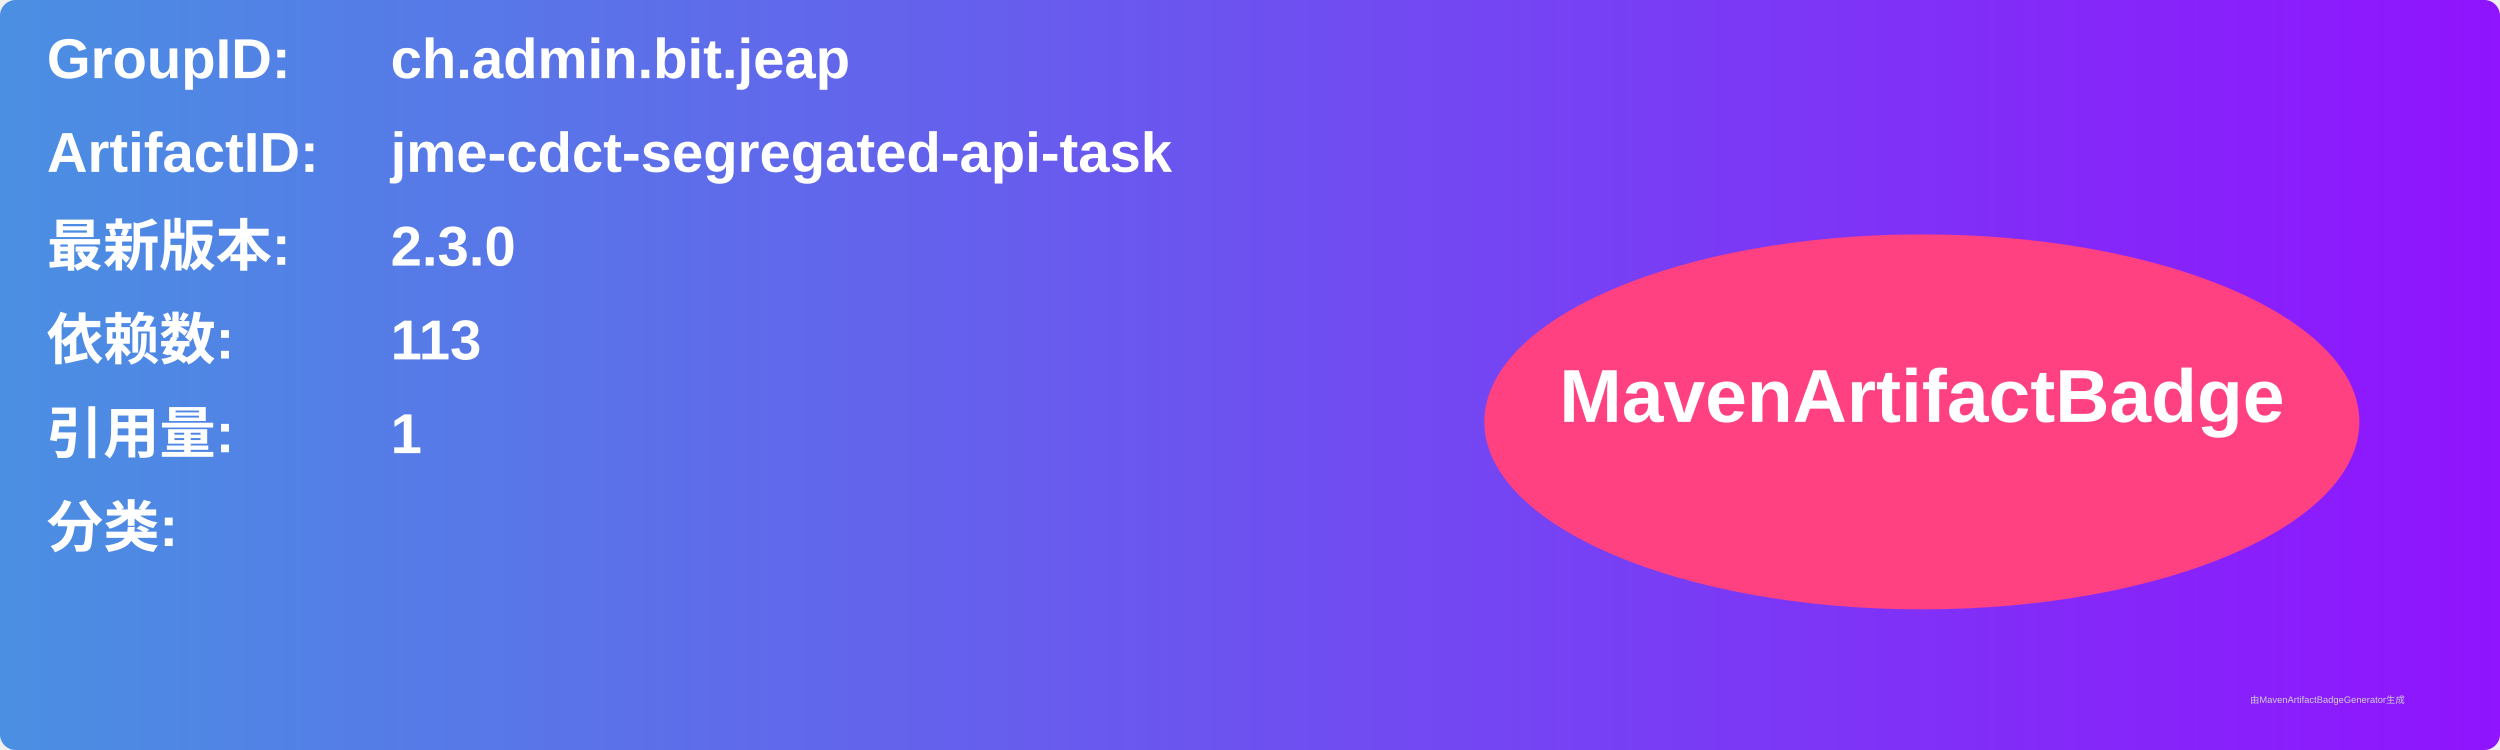
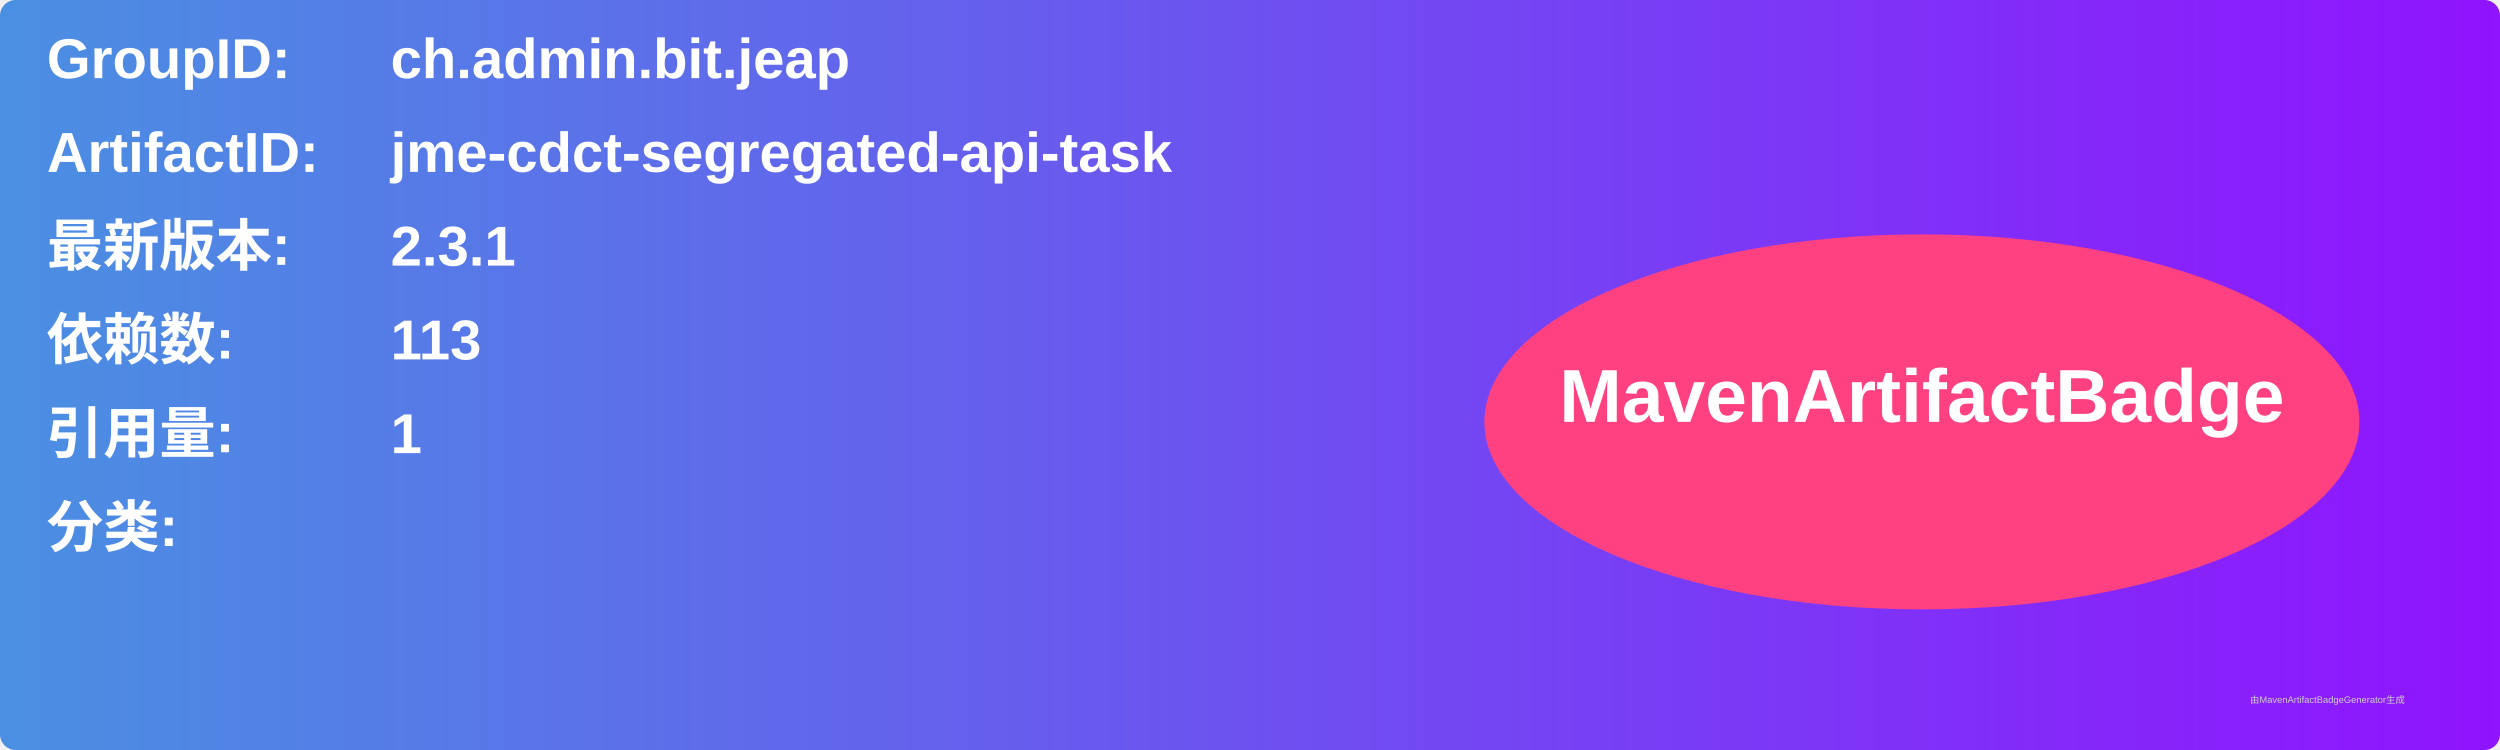
<svg xmlns="http://www.w3.org/2000/svg" width="800" height="240" viewBox="0 0 800 240">
  <linearGradient id="grad" x1="0%" y1="0%" x2="100%" y2="0%">
    <stop offset="0%" stop-color="#4a90e2" />
    <stop offset="100%" stop-color="#9013fe" />
  </linearGradient>
  <rect width="100%" height="100%" rx="5" ry="5" fill="url(#grad)" />
  <g transform="translate(15, 15)">
    <text x="0" y="10" font-family="Arial" font-size="18" fill="white" font-weight="bold" width="260">GroupID:</text>
    <text x="110" y="10" font-family="Arial" font-size="18" fill="white" font-weight="bold" width="460">ch.admin.bit.jeap</text>
    <text x="0" y="40" font-family="Arial" font-size="18" fill="white" font-weight="bold" width="260">ArtifactID:</text>
    <text x="110" y="40" font-family="Arial" font-size="18" fill="white" font-weight="bold" width="460">jme-cdct-segregated-api-task</text>
    <text x="0" y="70" font-family="Arial" font-size="18" fill="white" font-weight="bold">最新版本:</text>
    <text x="110" y="70" font-family="Arial" font-size="18" fill="white" font-weight="bold">
-       <tspan font-weight="bold">2.3.0</tspan>
+       <tspan font-weight="bold">2.3.1</tspan>
    </text>
    <text x="0" y="100" font-family="Arial" font-size="18" fill="white" font-weight="bold">依赖数: </text>
    <text x="110" y="100" font-family="Arial" font-size="18" fill="white">
      <tspan font-weight="bold">113</tspan>
    </text>
    <text x="0" y="130" font-family="Arial" font-size="18" fill="white" font-weight="bold">引用量: </text>
    <text x="110" y="130" font-family="Arial" font-size="18" fill="white">
      <tspan font-weight="bold">1</tspan>
    </text>
    <text x="0" y="160" font-family="Arial" font-size="18" fill="white" font-weight="bold">分类:</text>
    <text x="10" y="190" font-family="Arial" font-size="10" fill="white">
      <tspan font-weight="bold" />
    </text>
    <ellipse cx="600" cy="120" rx="140" ry="60" fill="#ff4081" />
    <text x="600" y="120" text-anchor="middle" font-family="Arial" font-size="24" fill="white" font-weight="bold">MavenArtifactBadge</text>
  </g>
  <text x="720" y="225" font-family="Arial" font-size="3" fill="#d0d0d0">由MavenArtifactBadgeGenerator生成</text>
</svg>
